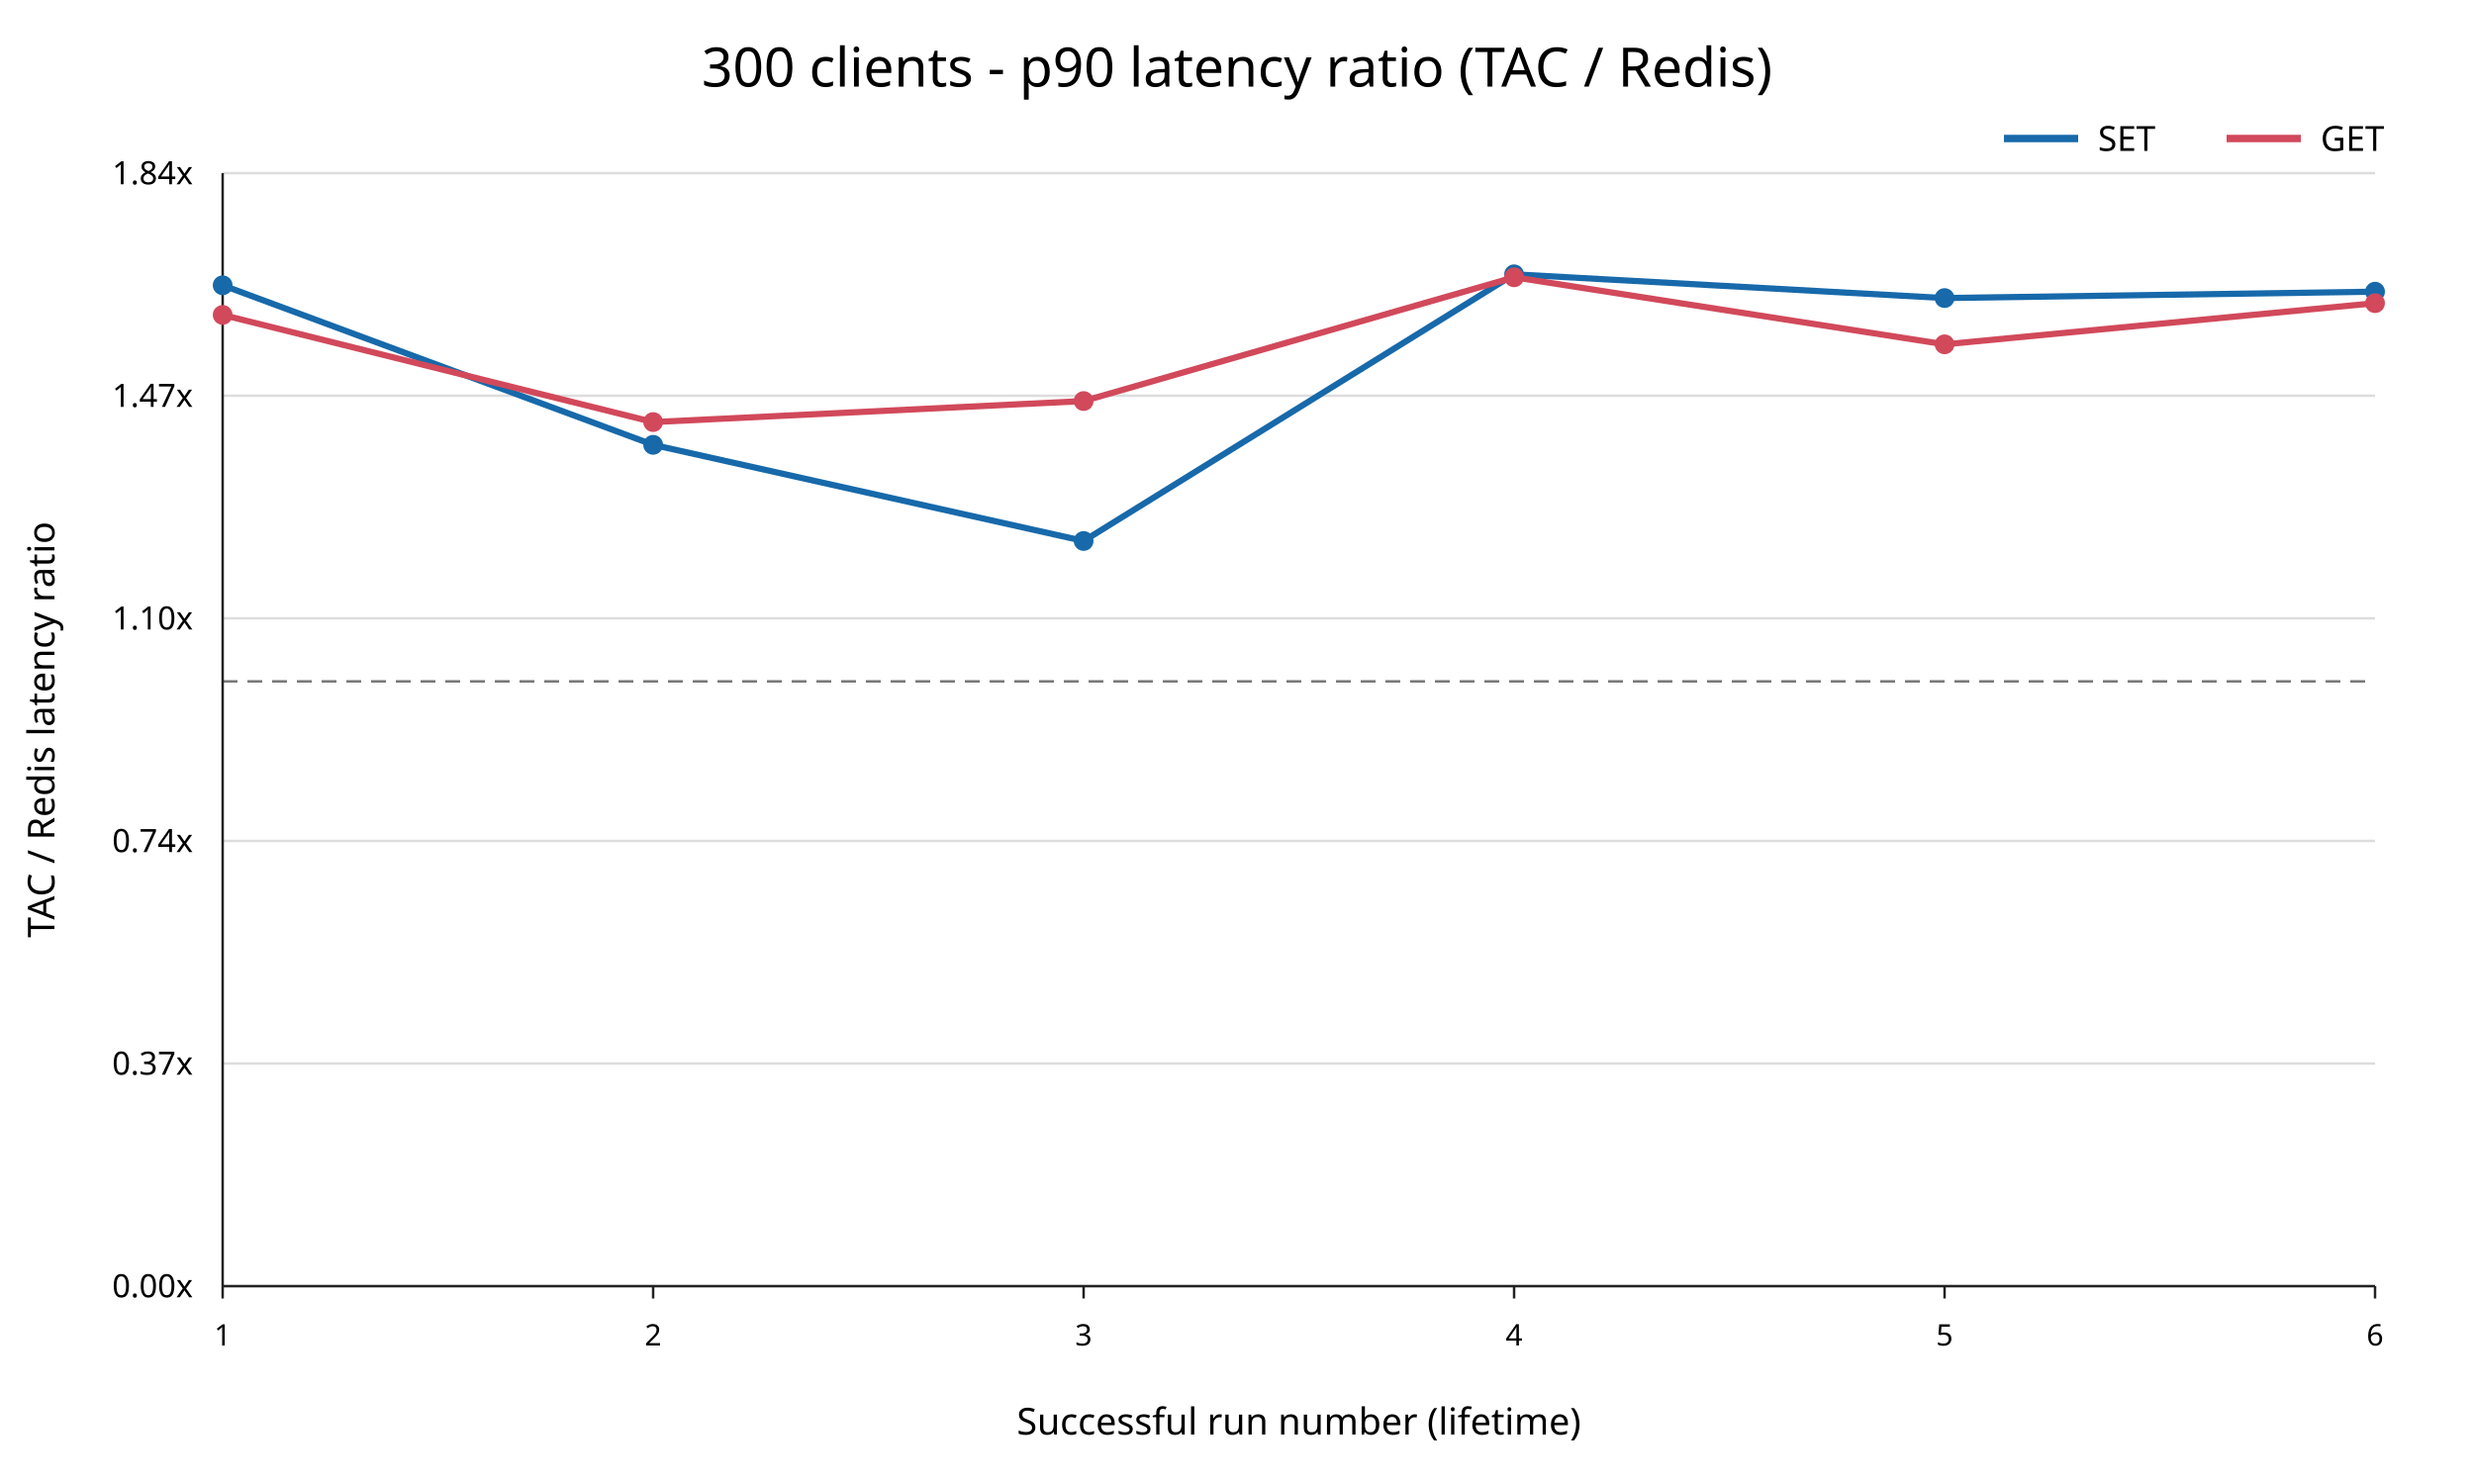
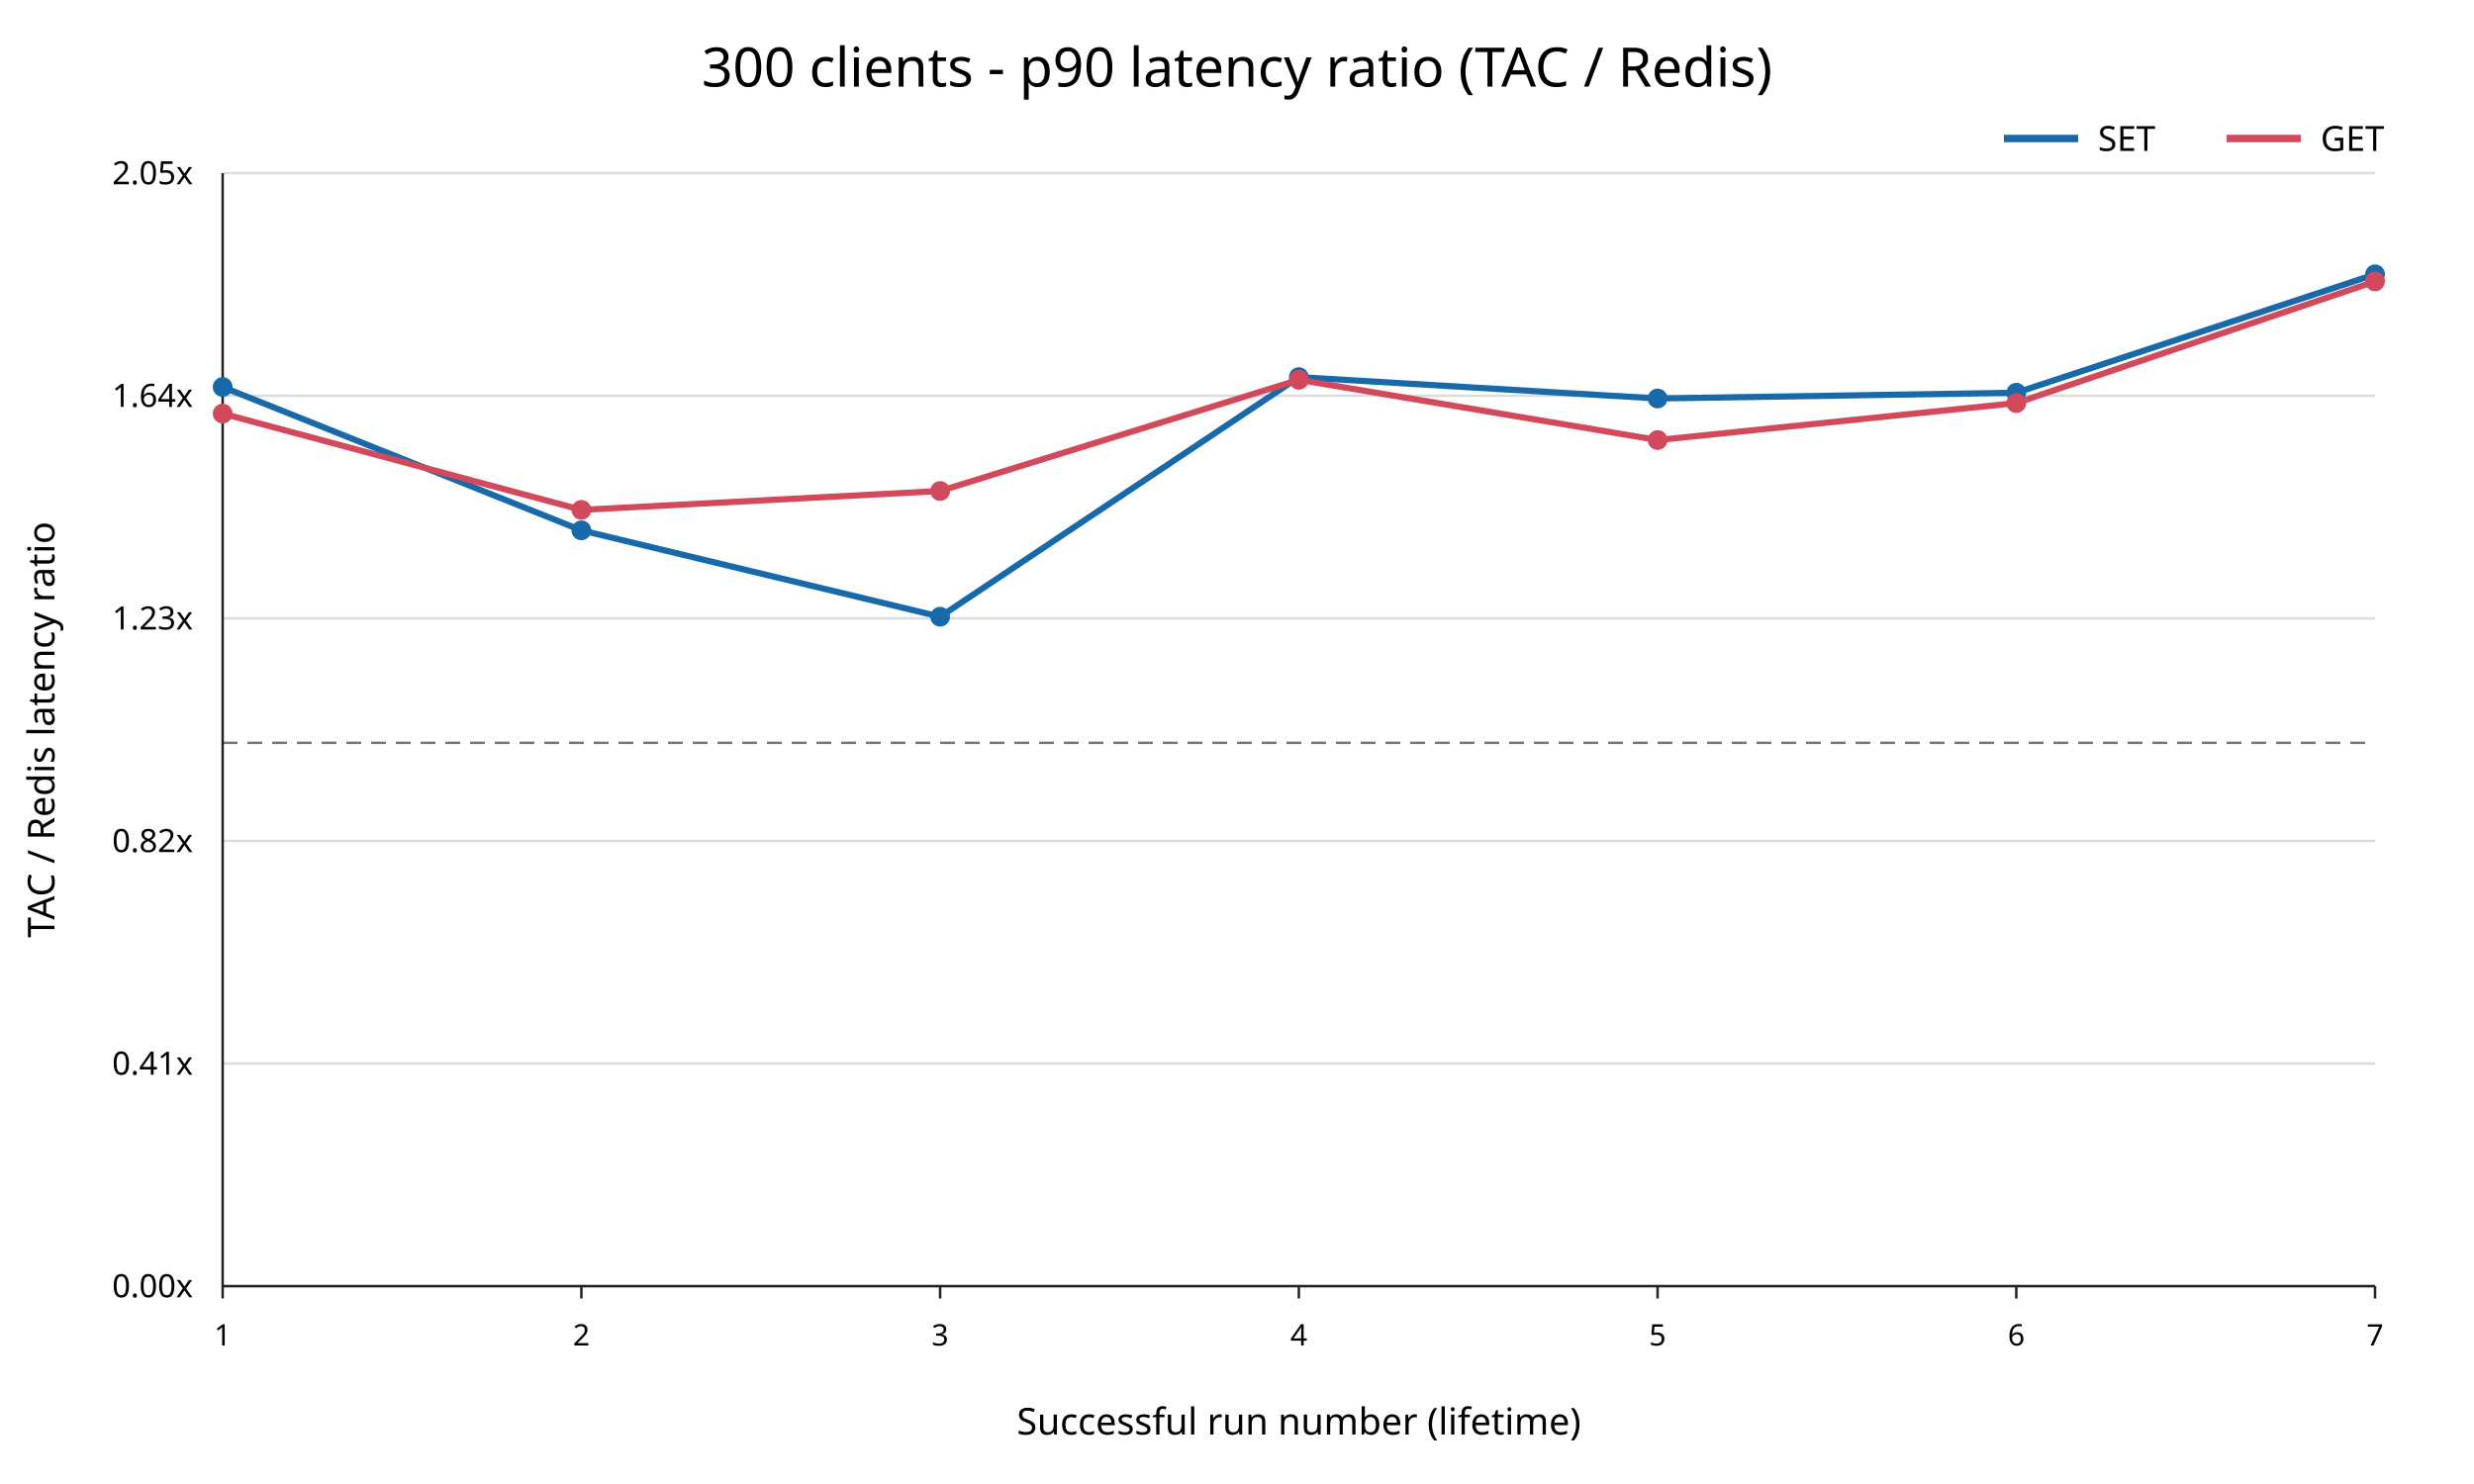
<svg xmlns="http://www.w3.org/2000/svg" width="1000" height="600" viewBox="0 0 1000 600">
  <rect width="100%" height="100%" fill="white" />
  <text x="500" y="35" text-anchor="middle" font-family="sans-serif" font-size="22">300 clients - p90 latency ratio (TAC / Redis)</text>
  <line x1="90" y1="520.00" x2="960" y2="520.00" stroke="#dddddd" />
  <text x="78" y="520.00" text-anchor="end" dominant-baseline="middle" font-family="sans-serif" font-size="13">0.00x</text>
  <line x1="90" y1="430.00" x2="960" y2="430.00" stroke="#dddddd" />
-   <text x="78" y="430.00" text-anchor="end" dominant-baseline="middle" font-family="sans-serif" font-size="13">0.37x</text>
+   <text x="78" y="430.00" text-anchor="end" dominant-baseline="middle" font-family="sans-serif" font-size="13">0.41x</text>
  <line x1="90" y1="340.00" x2="960" y2="340.00" stroke="#dddddd" />
-   <text x="78" y="340.00" text-anchor="end" dominant-baseline="middle" font-family="sans-serif" font-size="13">0.74x</text>
+   <text x="78" y="340.00" text-anchor="end" dominant-baseline="middle" font-family="sans-serif" font-size="13">0.82x</text>
  <line x1="90" y1="250.00" x2="960" y2="250.00" stroke="#dddddd" />
-   <text x="78" y="250.00" text-anchor="end" dominant-baseline="middle" font-family="sans-serif" font-size="13">1.10x</text>
+   <text x="78" y="250.00" text-anchor="end" dominant-baseline="middle" font-family="sans-serif" font-size="13">1.23x</text>
  <line x1="90" y1="160.00" x2="960" y2="160.00" stroke="#dddddd" />
-   <text x="78" y="160.00" text-anchor="end" dominant-baseline="middle" font-family="sans-serif" font-size="13">1.47x</text>
+   <text x="78" y="160.00" text-anchor="end" dominant-baseline="middle" font-family="sans-serif" font-size="13">1.64x</text>
  <line x1="90" y1="70.00" x2="960" y2="70.00" stroke="#dddddd" />
-   <text x="78" y="70.00" text-anchor="end" dominant-baseline="middle" font-family="sans-serif" font-size="13">1.84x</text>
-   <line x1="90" y1="275.49" x2="960" y2="275.49" stroke="#777777" stroke-dasharray="6 4" />
+   <text x="78" y="70.00" text-anchor="end" dominant-baseline="middle" font-family="sans-serif" font-size="13">2.05x</text>
+   <line x1="90" y1="300.34" x2="960" y2="300.34" stroke="#777777" stroke-dasharray="6 4" />
  <line x1="90" y1="70" x2="90" y2="520" stroke="#222222" />
  <line x1="90" y1="520" x2="960" y2="520" stroke="#222222" />
  <line x1="90.00" y1="520" x2="90.00" y2="525" stroke="#222222" />
  <text x="90.00" y="544" text-anchor="middle" font-family="sans-serif" font-size="12">1</text>
-   <line x1="264.00" y1="520" x2="264.00" y2="525" stroke="#222222" />
-   <text x="264.00" y="544" text-anchor="middle" font-family="sans-serif" font-size="12">2</text>
-   <line x1="438.00" y1="520" x2="438.00" y2="525" stroke="#222222" />
-   <text x="438.00" y="544" text-anchor="middle" font-family="sans-serif" font-size="12">3</text>
-   <line x1="612.00" y1="520" x2="612.00" y2="525" stroke="#222222" />
-   <text x="612.00" y="544" text-anchor="middle" font-family="sans-serif" font-size="12">4</text>
-   <line x1="786.00" y1="520" x2="786.00" y2="525" stroke="#222222" />
-   <text x="786.00" y="544" text-anchor="middle" font-family="sans-serif" font-size="12">5</text>
+   <line x1="235.00" y1="520" x2="235.00" y2="525" stroke="#222222" />
+   <text x="235.00" y="544" text-anchor="middle" font-family="sans-serif" font-size="12">2</text>
+   <line x1="380.00" y1="520" x2="380.00" y2="525" stroke="#222222" />
+   <text x="380.00" y="544" text-anchor="middle" font-family="sans-serif" font-size="12">3</text>
+   <line x1="525.00" y1="520" x2="525.00" y2="525" stroke="#222222" />
+   <text x="525.00" y="544" text-anchor="middle" font-family="sans-serif" font-size="12">4</text>
+   <line x1="670.00" y1="520" x2="670.00" y2="525" stroke="#222222" />
+   <text x="670.00" y="544" text-anchor="middle" font-family="sans-serif" font-size="12">5</text>
+   <line x1="815.00" y1="520" x2="815.00" y2="525" stroke="#222222" />
+   <text x="815.00" y="544" text-anchor="middle" font-family="sans-serif" font-size="12">6</text>
  <line x1="960.00" y1="520" x2="960.00" y2="525" stroke="#222222" />
-   <text x="960.00" y="544" text-anchor="middle" font-family="sans-serif" font-size="12">6</text>
+   <text x="960.00" y="544" text-anchor="middle" font-family="sans-serif" font-size="12">7</text>
  <text x="525" y="580" text-anchor="middle" font-family="sans-serif" font-size="15">Successful run number (lifetime)</text>
  <text x="22" y="295" transform="rotate(-90 22 295)" text-anchor="middle" font-family="sans-serif" font-size="15">TAC / Redis latency ratio</text>
-   <polyline points="90.00,115.34 264.00,179.85 438.00,218.73 612.00,110.91 786.00,120.51 960.00,117.93" fill="none" stroke="#1769aa" stroke-width="2.5" />
-   <circle cx="90.00" cy="115.34" r="4" fill="#1769aa" />
-   <circle cx="264.00" cy="179.85" r="4" fill="#1769aa" />
-   <circle cx="438.00" cy="218.73" r="4" fill="#1769aa" />
-   <circle cx="612.00" cy="110.91" r="4" fill="#1769aa" />
-   <circle cx="786.00" cy="120.51" r="4" fill="#1769aa" />
-   <circle cx="960.00" cy="117.93" r="4" fill="#1769aa" />
-   <polyline points="90.00,127.32 264.00,170.65 438.00,162.15 612.00,112.11 786.00,139.22 960.00,122.57" fill="none" stroke="#d1495b" stroke-width="2.5" />
-   <circle cx="90.00" cy="127.32" r="4" fill="#d1495b" />
-   <circle cx="264.00" cy="170.65" r="4" fill="#d1495b" />
-   <circle cx="438.00" cy="162.15" r="4" fill="#d1495b" />
-   <circle cx="612.00" cy="112.11" r="4" fill="#d1495b" />
-   <circle cx="786.00" cy="139.22" r="4" fill="#d1495b" />
-   <circle cx="960.00" cy="122.57" r="4" fill="#d1495b" />
+   <polyline points="90.00,156.47 235.00,214.42 380.00,249.35 525.00,152.48 670.00,161.11 815.00,158.79 960.00,110.91" fill="none" stroke="#1769aa" stroke-width="2.5" />
+   <circle cx="90.00" cy="156.47" r="4" fill="#1769aa" />
+   <circle cx="235.00" cy="214.42" r="4" fill="#1769aa" />
+   <circle cx="380.00" cy="249.35" r="4" fill="#1769aa" />
+   <circle cx="525.00" cy="152.48" r="4" fill="#1769aa" />
+   <circle cx="670.00" cy="161.11" r="4" fill="#1769aa" />
+   <circle cx="815.00" cy="158.79" r="4" fill="#1769aa" />
+   <circle cx="960.00" cy="110.91" r="4" fill="#1769aa" />
+   <polyline points="90.00,167.22 235.00,206.15 380.00,198.52 525.00,153.56 670.00,177.92 815.00,162.96 960.00,113.78" fill="none" stroke="#d1495b" stroke-width="2.5" />
+   <circle cx="90.00" cy="167.22" r="4" fill="#d1495b" />
+   <circle cx="235.00" cy="206.15" r="4" fill="#d1495b" />
+   <circle cx="380.00" cy="198.52" r="4" fill="#d1495b" />
+   <circle cx="525.00" cy="153.56" r="4" fill="#d1495b" />
+   <circle cx="670.00" cy="177.92" r="4" fill="#d1495b" />
+   <circle cx="815.00" cy="162.96" r="4" fill="#d1495b" />
+   <circle cx="960.00" cy="113.78" r="4" fill="#d1495b" />
  <line x1="810" y1="56" x2="840" y2="56" stroke="#1769aa" stroke-width="3" />
  <text x="848" y="61" font-family="sans-serif" font-size="14">SET</text>
  <line x1="900" y1="56" x2="930" y2="56" stroke="#d1495b" stroke-width="3" />
  <text x="938" y="61" font-family="sans-serif" font-size="14">GET</text>
</svg>
